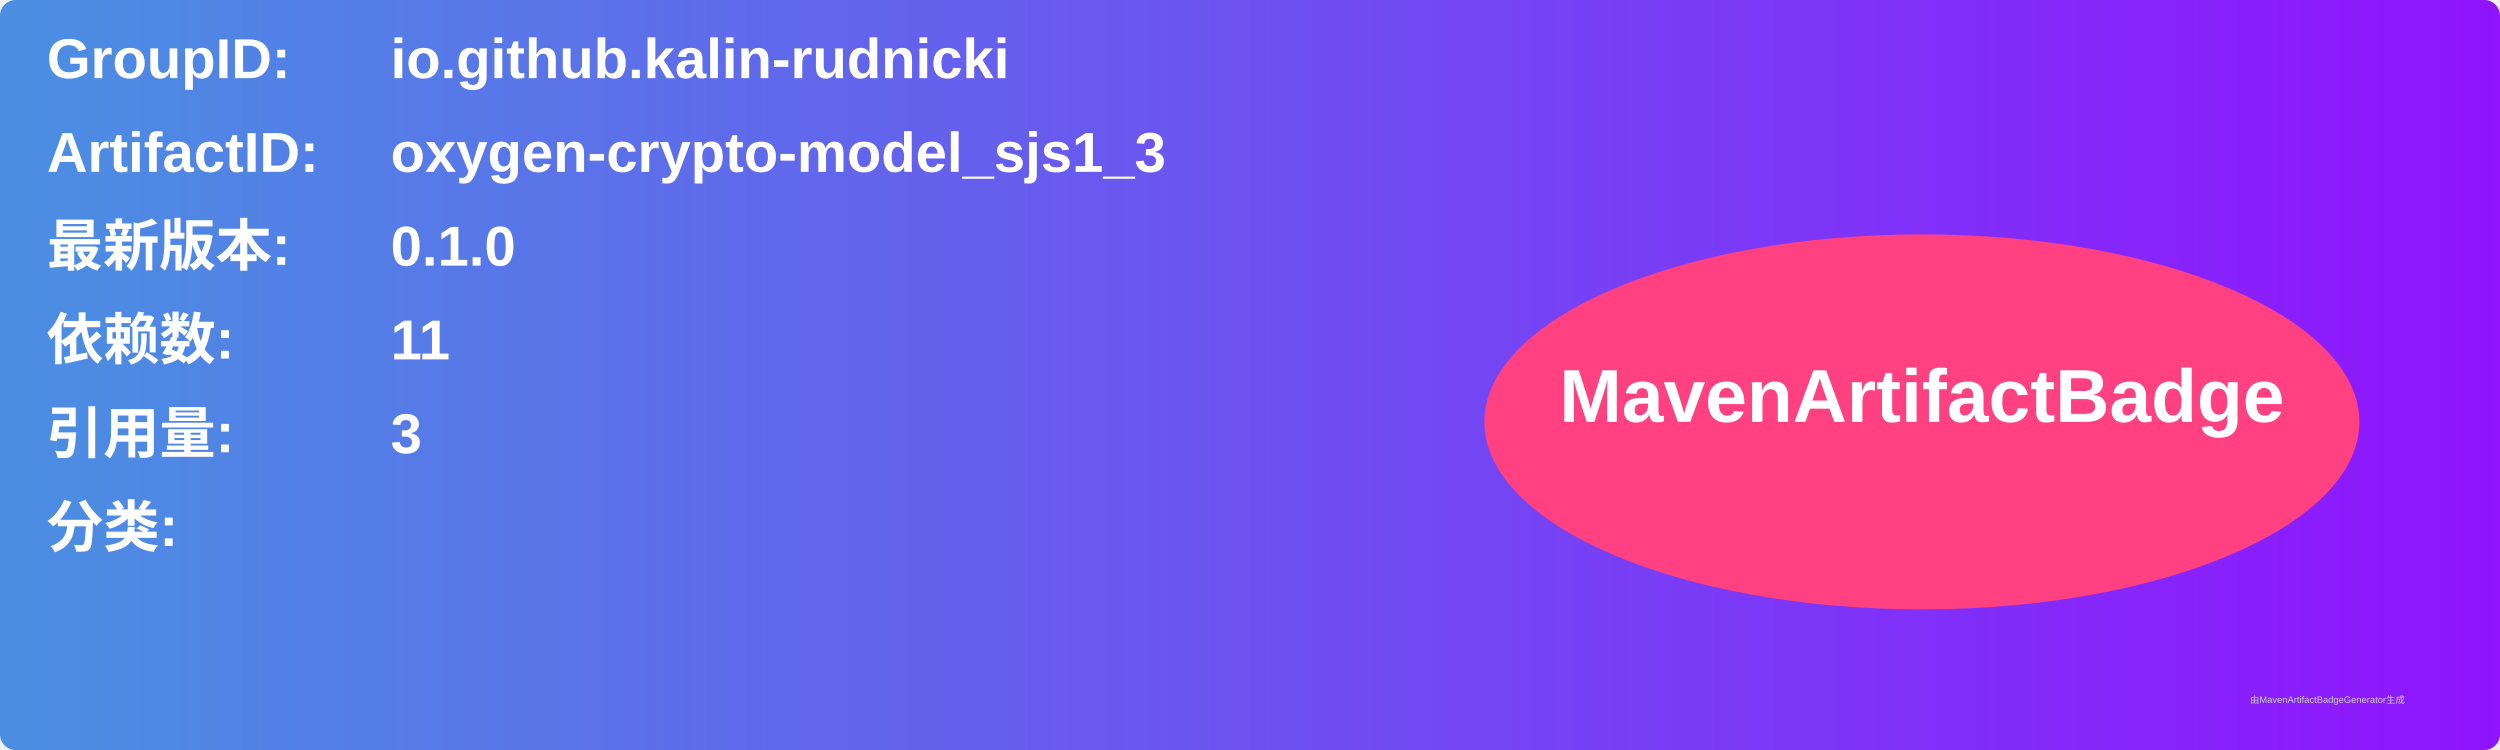
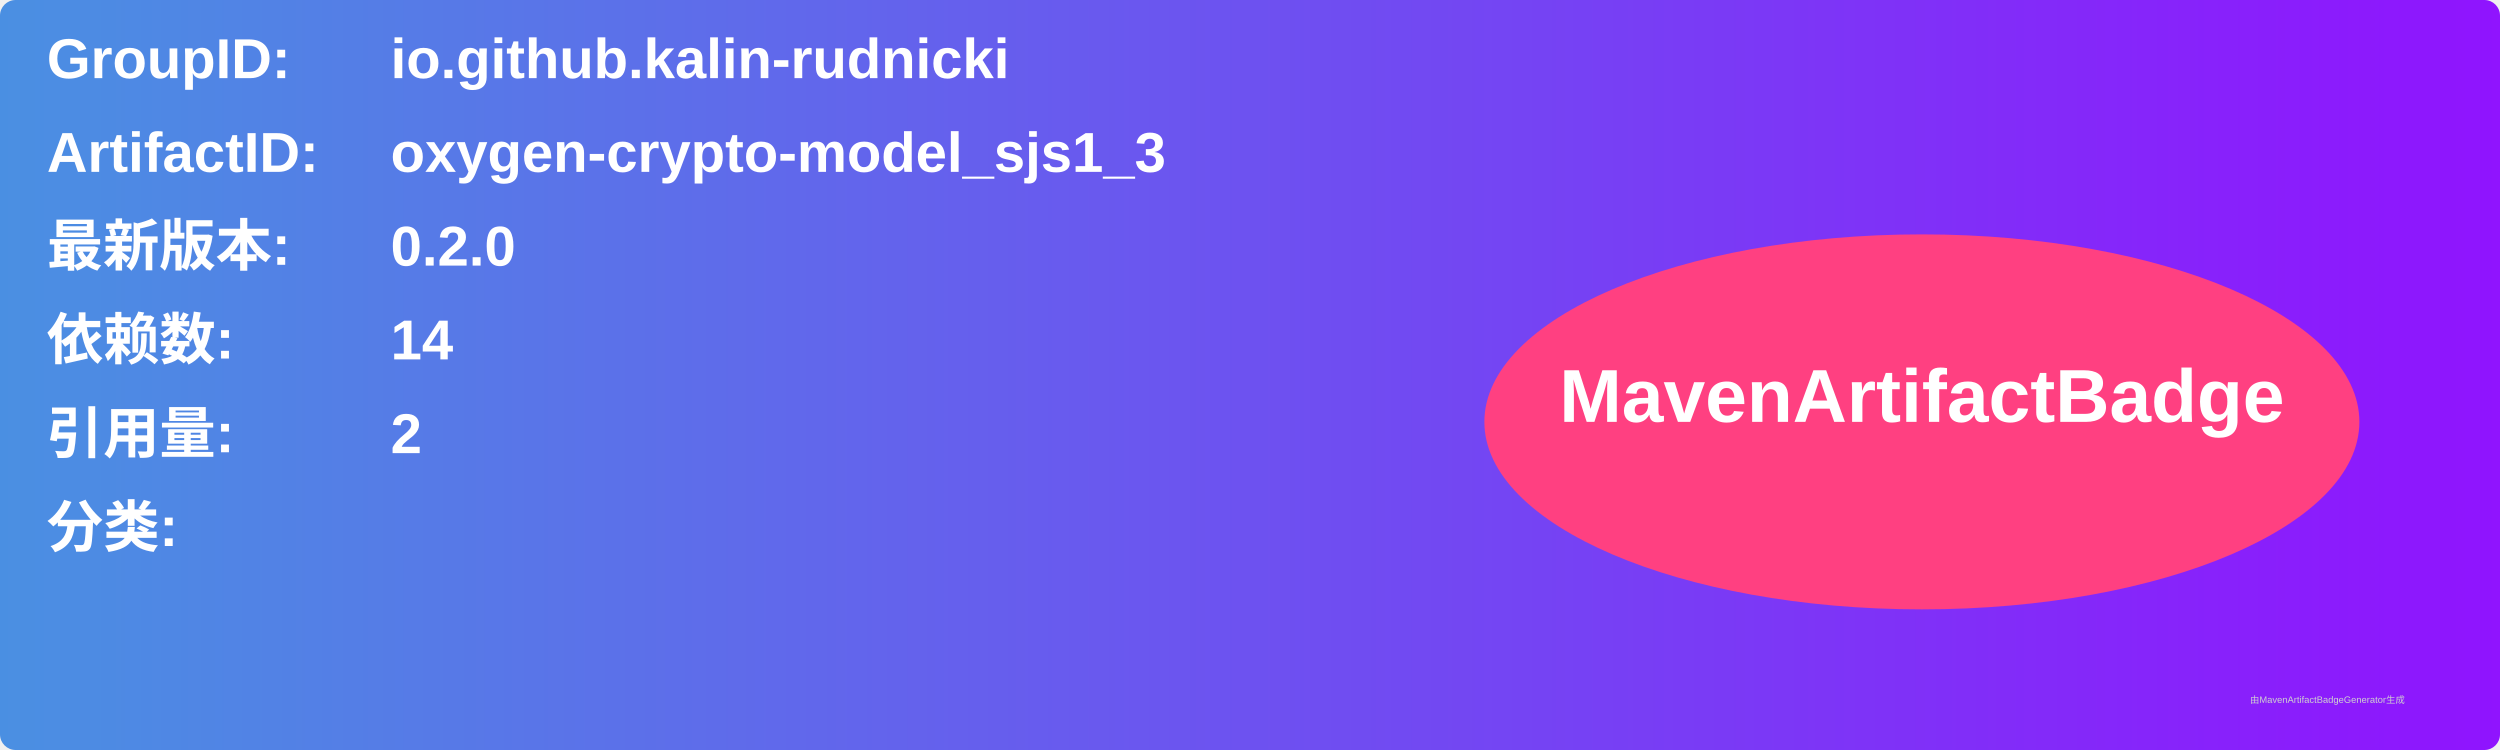
<svg xmlns="http://www.w3.org/2000/svg" width="800" height="240" viewBox="0 0 800 240">
  <linearGradient id="grad" x1="0%" y1="0%" x2="100%" y2="0%">
    <stop offset="0%" stop-color="#4a90e2" />
    <stop offset="100%" stop-color="#9013fe" />
  </linearGradient>
  <rect width="100%" height="100%" rx="5" ry="5" fill="url(#grad)" />
  <g transform="translate(15, 15)">
    <text x="0" y="10" font-family="Arial" font-size="18" fill="white" font-weight="bold" width="260">GroupID:</text>
    <text x="110" y="10" font-family="Arial" font-size="18" fill="white" font-weight="bold" width="460">io.github.kalin-rudnicki</text>
    <text x="0" y="40" font-family="Arial" font-size="18" fill="white" font-weight="bold" width="260">ArtifactID:</text>
    <text x="110" y="40" font-family="Arial" font-size="18" fill="white" font-weight="bold" width="460">oxygen-crypto-model_sjs1_3</text>
    <text x="0" y="70" font-family="Arial" font-size="18" fill="white" font-weight="bold">最新版本:</text>
    <text x="110" y="70" font-family="Arial" font-size="18" fill="white" font-weight="bold">
-       <tspan font-weight="bold">0.1.0</tspan>
+       <tspan font-weight="bold">0.2.0</tspan>
    </text>
    <text x="0" y="100" font-family="Arial" font-size="18" fill="white" font-weight="bold">依赖数: </text>
    <text x="110" y="100" font-family="Arial" font-size="18" fill="white">
-       <tspan font-weight="bold">11</tspan>
+       <tspan font-weight="bold">14</tspan>
    </text>
    <text x="0" y="130" font-family="Arial" font-size="18" fill="white" font-weight="bold">引用量: </text>
    <text x="110" y="130" font-family="Arial" font-size="18" fill="white">
-       <tspan font-weight="bold">3</tspan>
+       <tspan font-weight="bold">2</tspan>
    </text>
    <text x="0" y="160" font-family="Arial" font-size="18" fill="white" font-weight="bold">分类:</text>
    <text x="10" y="190" font-family="Arial" font-size="10" fill="white">
      <tspan font-weight="bold" />
    </text>
    <ellipse cx="600" cy="120" rx="140" ry="60" fill="#ff4081" />
    <text x="600" y="120" text-anchor="middle" font-family="Arial" font-size="24" fill="white" font-weight="bold">MavenArtifactBadge</text>
  </g>
  <text x="720" y="225" font-family="Arial" font-size="3" fill="#d0d0d0">由MavenArtifactBadgeGenerator生成</text>
</svg>
